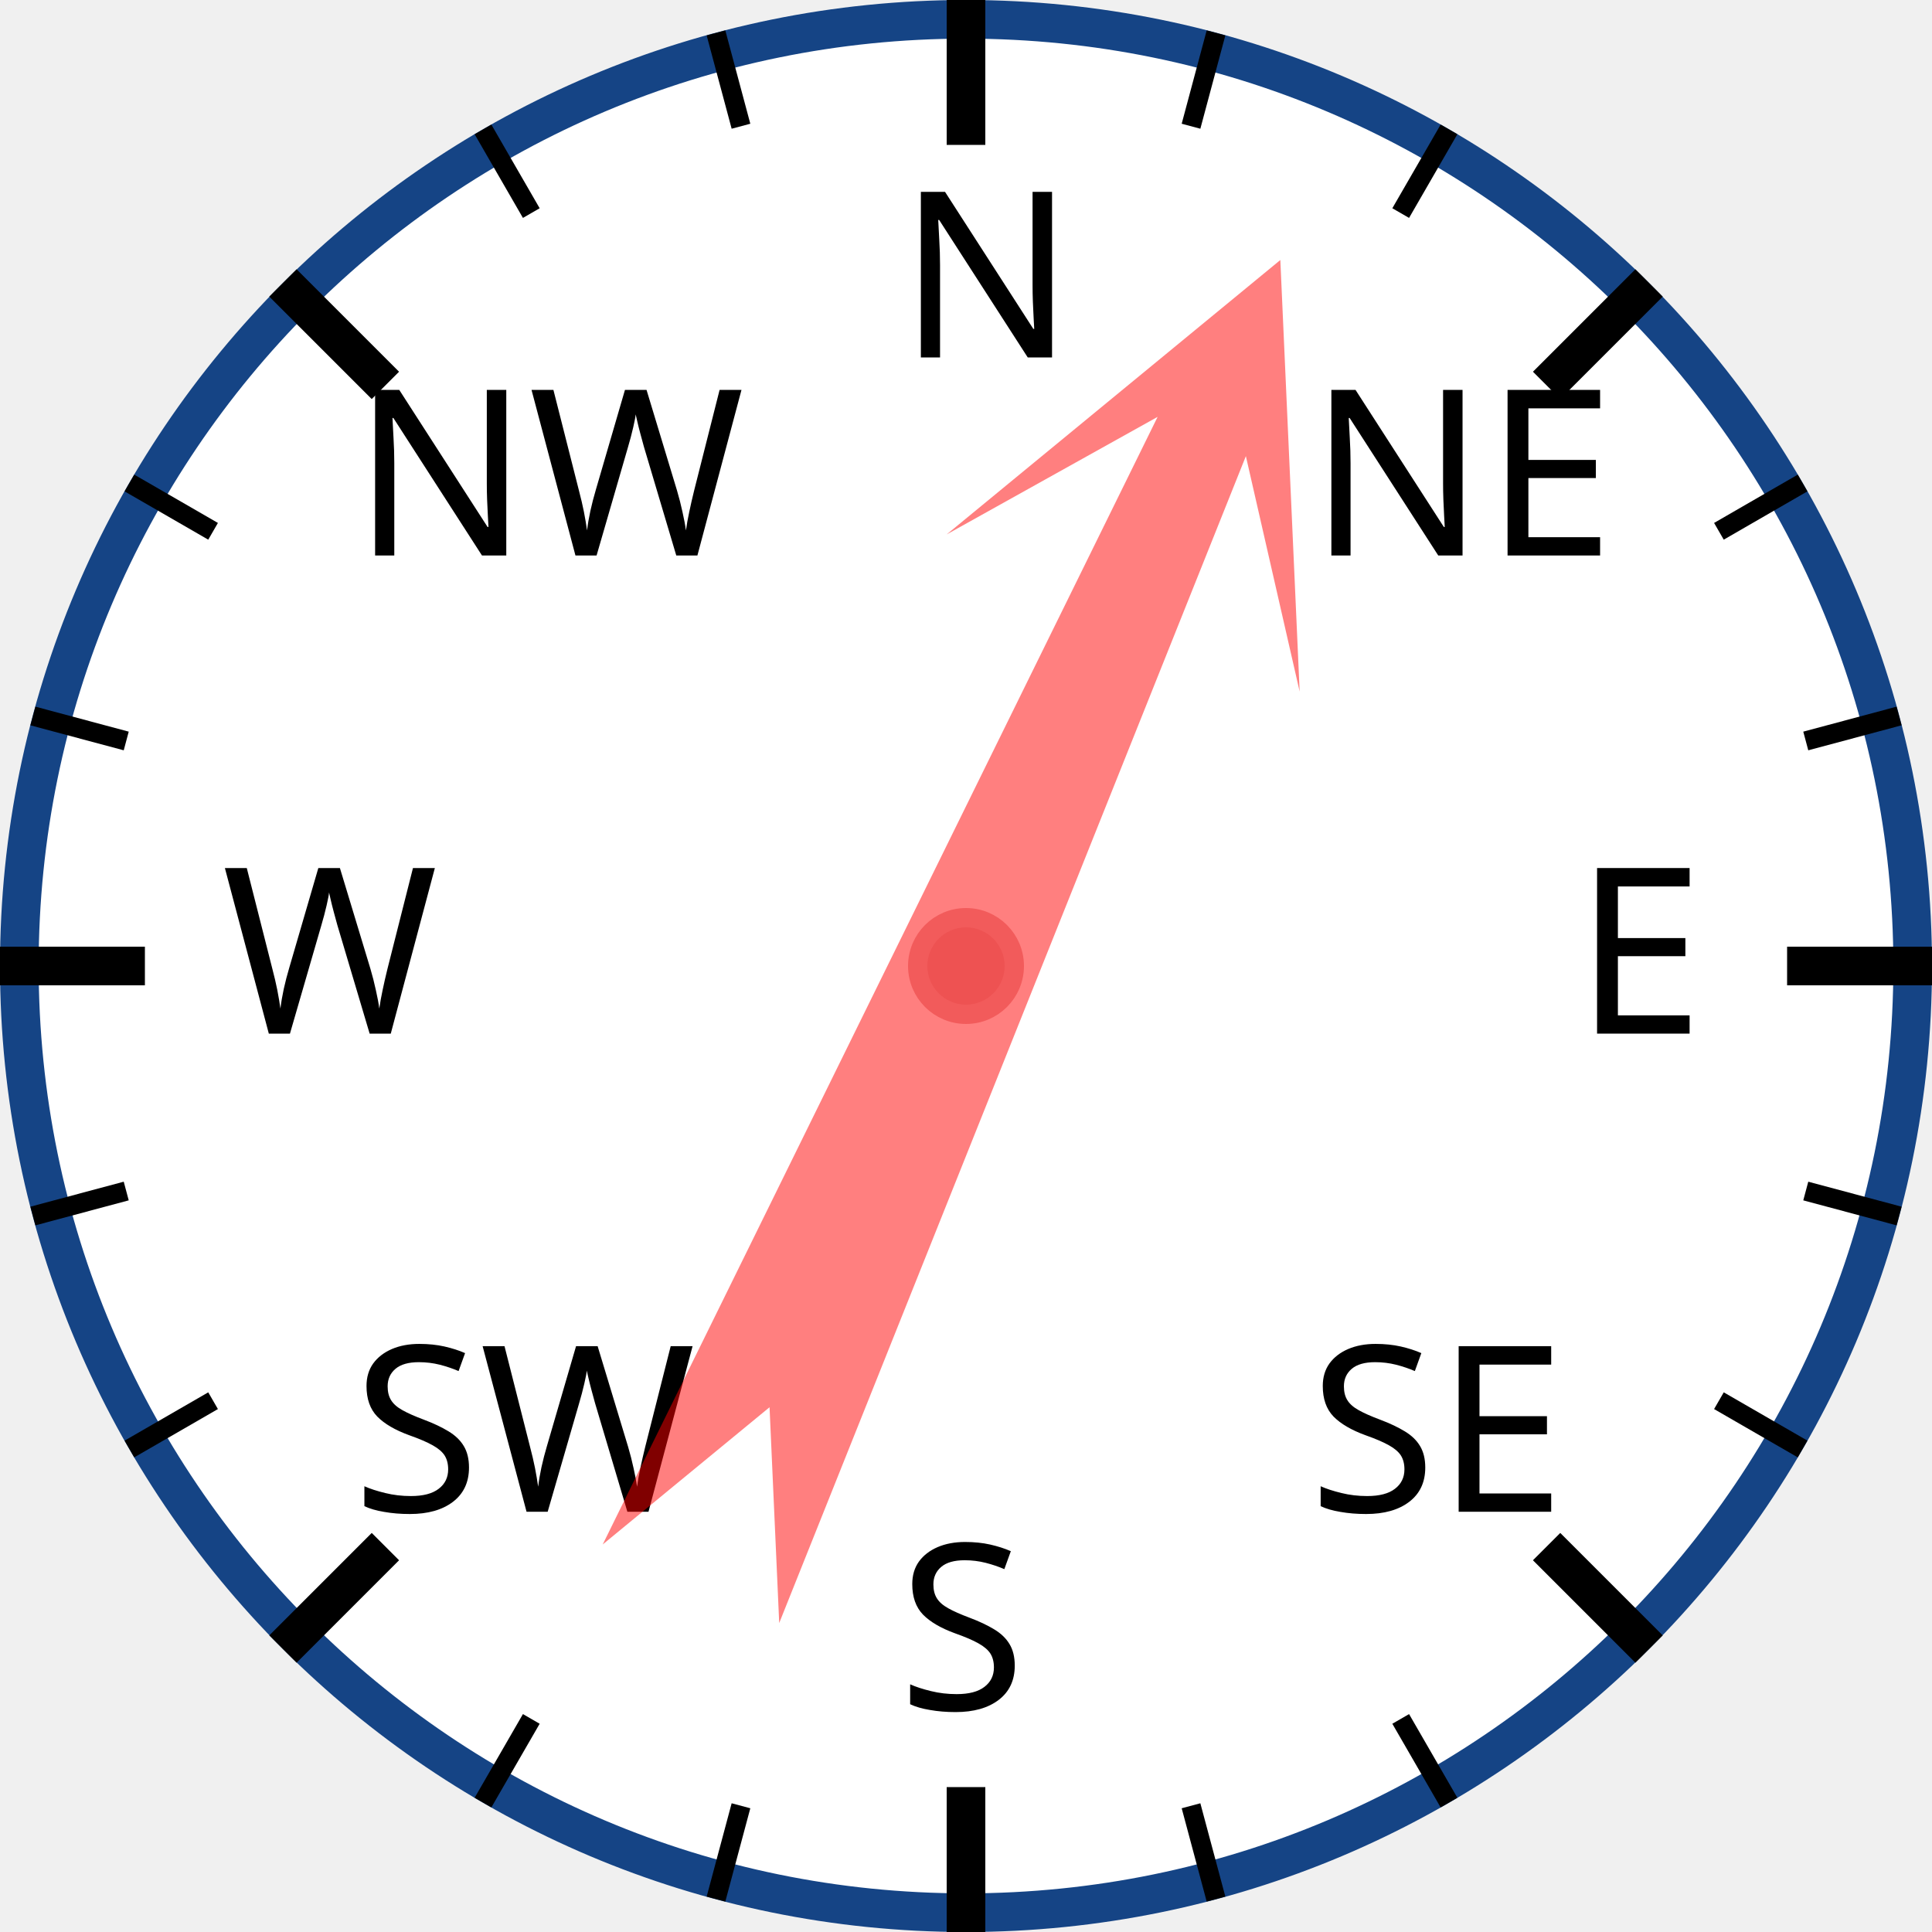
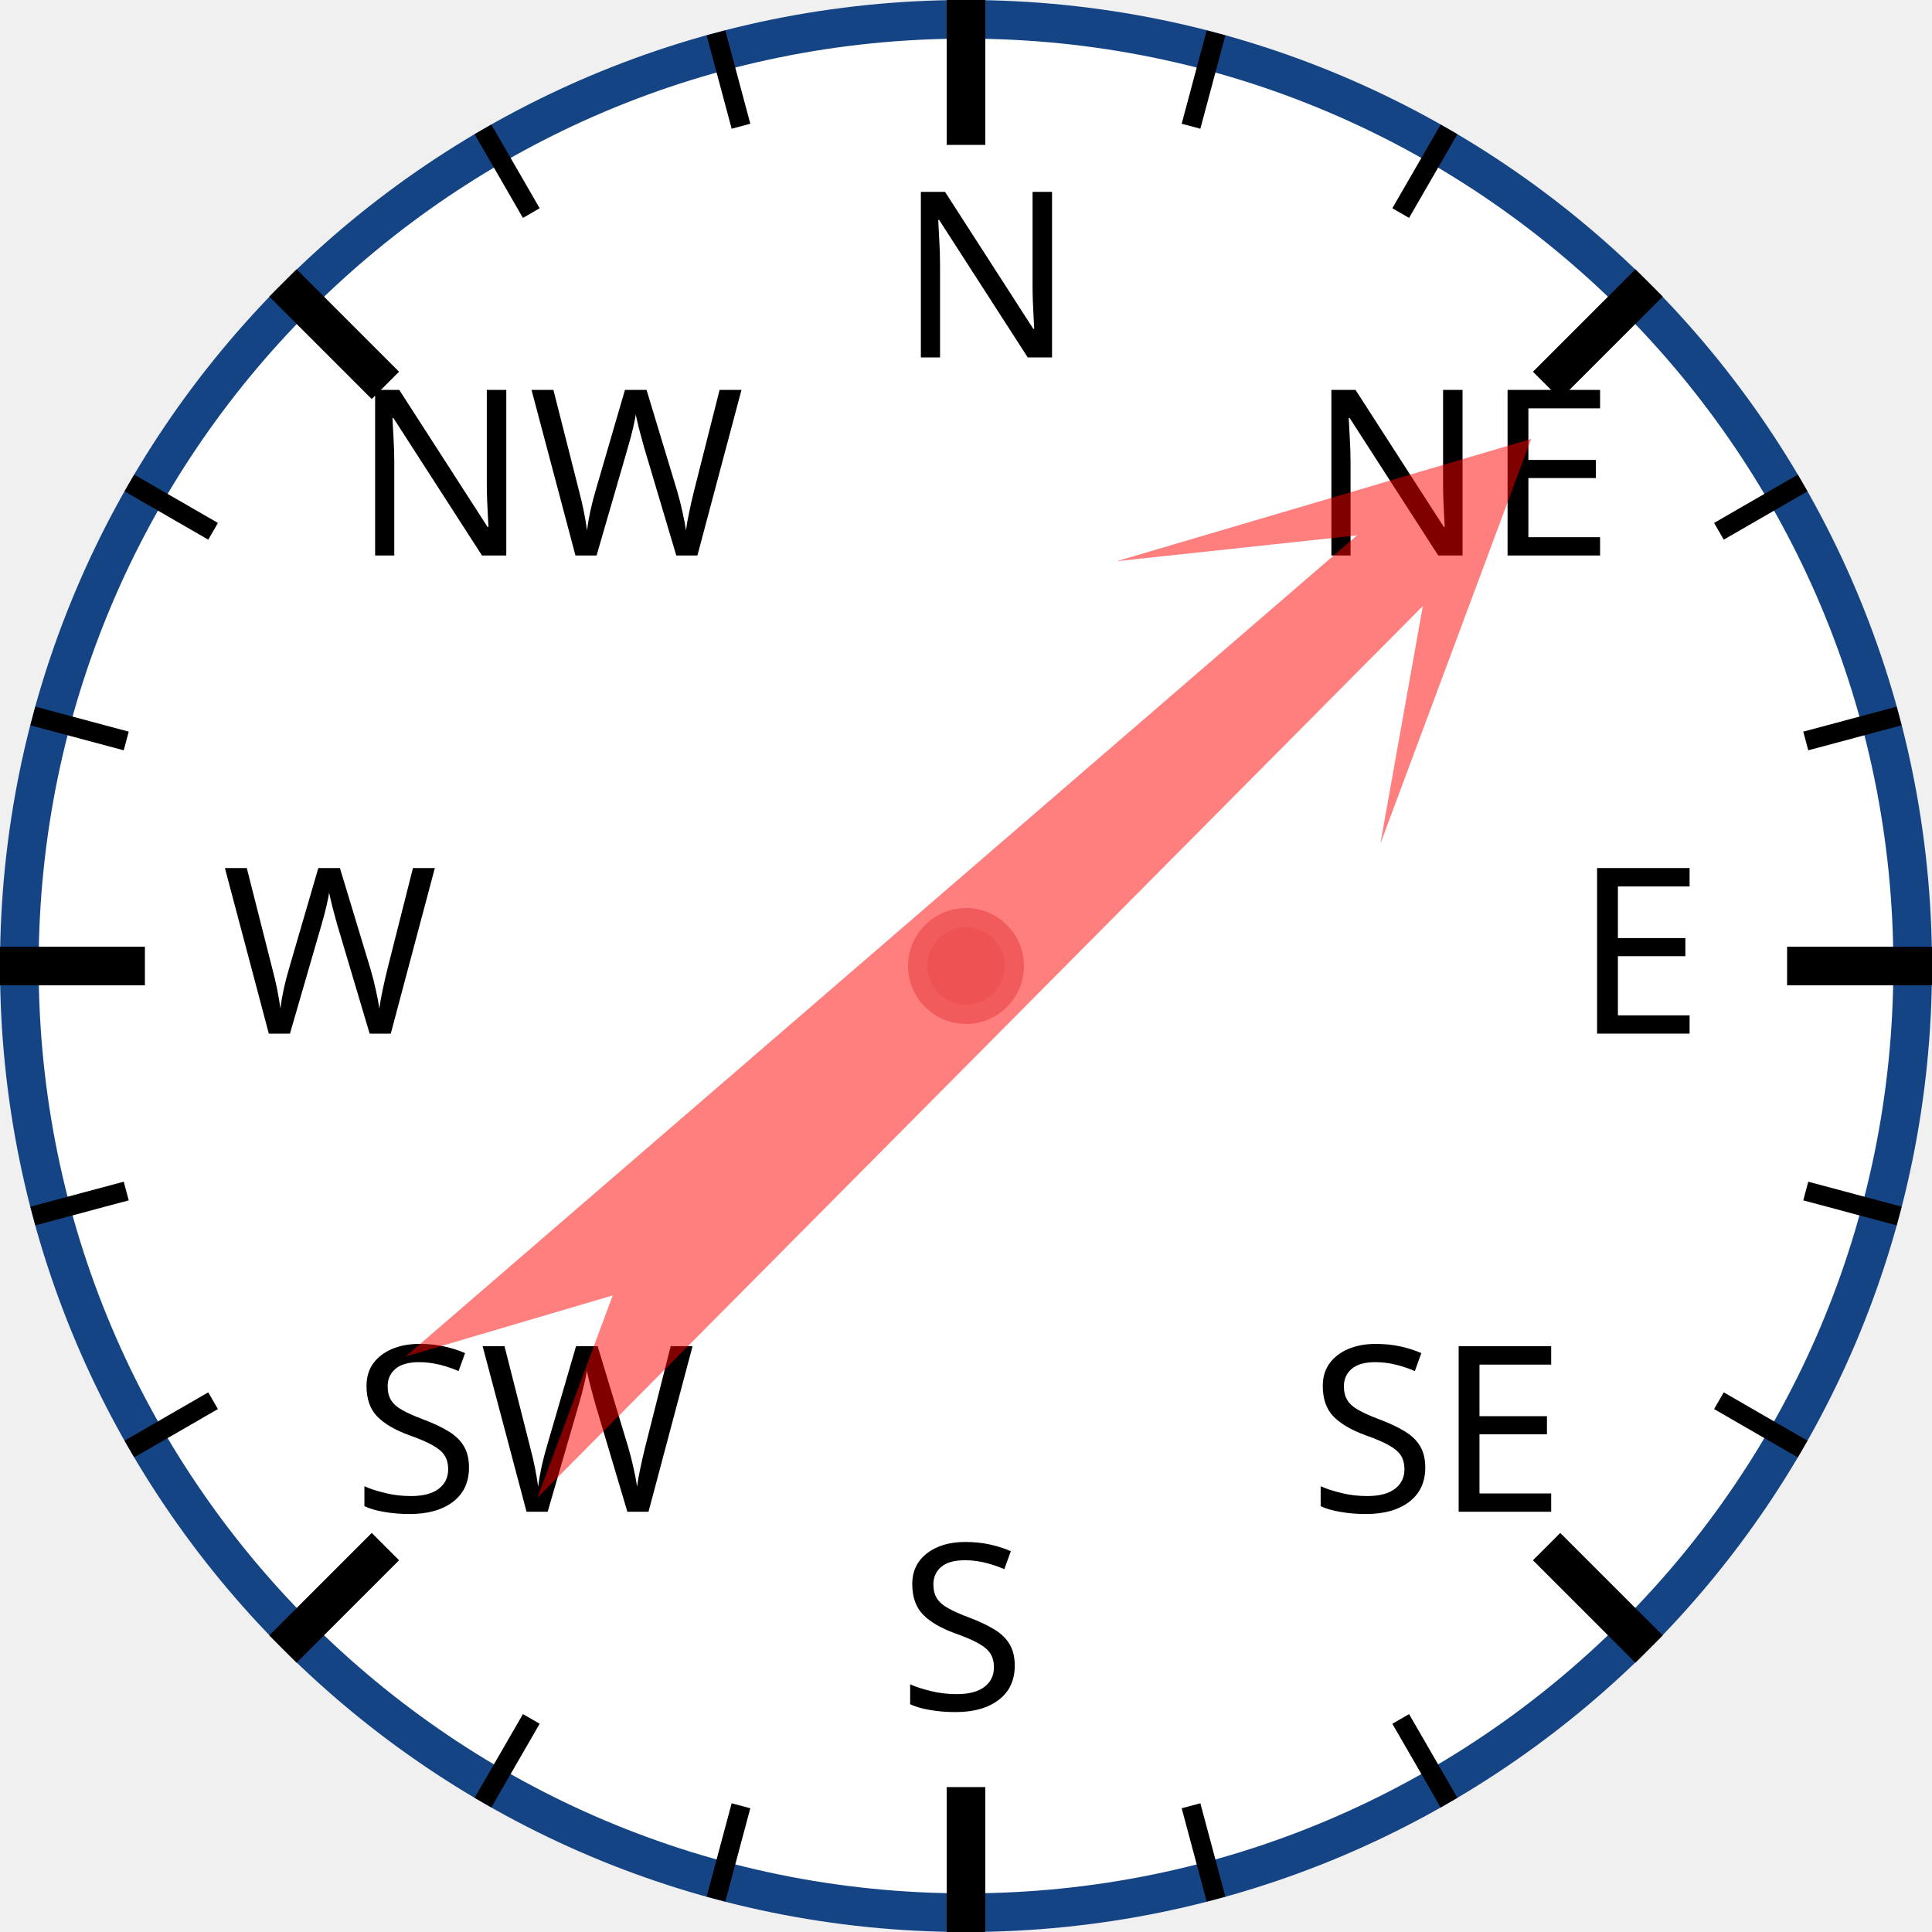
<svg xmlns="http://www.w3.org/2000/svg" width="120px" height="120px" viewBox="0 0 200 200">
  <circle cx="100" cy="100" r="98" style="fill: white; stroke: #154485; stroke-width: 4;" />
  <text x="93.0" y="37.0" style="font-family: sans-serif; font-size: 18pt;">N</text>
  <line x1="100.0" y1="0.0" x2="100.0" y2="15.0" style="stroke: black; stroke-width: 4;" />
  <line x1="74.118" y1="3.407" x2="76.706" y2="13.067" style="stroke: black; stroke-width: 2;" />
  <line x1="50" y1="13.397" x2="55" y2="22.058" style="stroke: black; stroke-width: 2;" />
  <text x="36.503" y="57.503" style="font-family: sans-serif; font-size: 18pt;">NW</text>
  <line x1="29.289" y1="29.289" x2="39.896" y2="39.896" style="stroke: black; stroke-width: 4;" />
  <line x1="13.397" y1="50" x2="22.058" y2="55" style="stroke: black; stroke-width: 2;" />
  <line x1="3.407" y1="74.118" x2="13.067" y2="76.706" style="stroke: black; stroke-width: 2;" />
  <text x="23.0" y="107.0" style="font-family: sans-serif; font-size: 18pt;">W</text>
  <line x1="0.0" y1="100.0" x2="15.0" y2="100.0" style="stroke: black; stroke-width: 4;" />
  <line x1="3.407" y1="125.882" x2="13.067" y2="123.294" style="stroke: black; stroke-width: 2;" />
  <line x1="13.397" y1="150" x2="22.058" y2="145" style="stroke: black; stroke-width: 2;" />
  <text x="36.503" y="156.497" style="font-family: sans-serif; font-size: 18pt;">SW</text>
  <line x1="29.289" y1="170.711" x2="39.896" y2="160.104" style="stroke: black; stroke-width: 4;" />
  <line x1="50" y1="186.603" x2="55" y2="177.942" style="stroke: black; stroke-width: 2;" />
  <line x1="74.118" y1="196.593" x2="76.706" y2="186.933" style="stroke: black; stroke-width: 2;" />
  <text x="93" y="177.0" style="font-family: sans-serif; font-size: 18pt;">S</text>
  <line x1="100" y1="200.0" x2="100" y2="185.0" style="stroke: black; stroke-width: 4;" />
  <line x1="125.882" y1="196.593" x2="123.294" y2="186.933" style="stroke: black; stroke-width: 2;" />
  <line x1="150.0" y1="186.603" x2="145.0" y2="177.942" style="stroke: black; stroke-width: 2;" />
  <text x="135.497" y="156.497" style="font-family: sans-serif; font-size: 18pt;">SE</text>
  <line x1="170.711" y1="170.711" x2="160.104" y2="160.104" style="stroke: black; stroke-width: 4;" />
  <line x1="186.603" y1="150" x2="177.942" y2="145" style="stroke: black; stroke-width: 2;" />
  <line x1="196.593" y1="125.882" x2="186.933" y2="123.294" style="stroke: black; stroke-width: 2;" />
  <text x="163.0" y="107" style="font-family: sans-serif; font-size: 18pt;">E</text>
  <line x1="200.0" y1="100" x2="185.0" y2="100" style="stroke: black; stroke-width: 4;" />
  <line x1="196.593" y1="74.118" x2="186.933" y2="76.706" style="stroke: black; stroke-width: 2;" />
  <line x1="186.603" y1="50" x2="177.942" y2="55" style="stroke: black; stroke-width: 2;" />
  <text x="135.497" y="57.503" style="font-family: sans-serif; font-size: 18pt;">NE</text>
  <line x1="170.711" y1="29.289" x2="160.104" y2="39.896" style="stroke: black; stroke-width: 4;" />
  <line x1="150" y1="13.397" x2="145" y2="22.058" style="stroke: black; stroke-width: 2;" />
  <line x1="125.882" y1="3.407" x2="123.294" y2="13.067" style="stroke: black; stroke-width: 2;" />
-   <polygon points="100 20 120 60 105 40 110 170 100 150 90 170 95 40 80 60" style="fill: red; fill-opacity: 0.5;" transform="rotate(24,100,100)" />
+   <polygon points="100 20 120 60 105 40 110 170 100 150 90 170 95 40 80 60" style="fill: red; fill-opacity: 0.5;" transform="rotate(47,100,100)" />
  <circle cx="100" cy="100" r="5" style="fill: #EE5252; stroke: #F25B5B; stroke-width: 2;" />
</svg>
